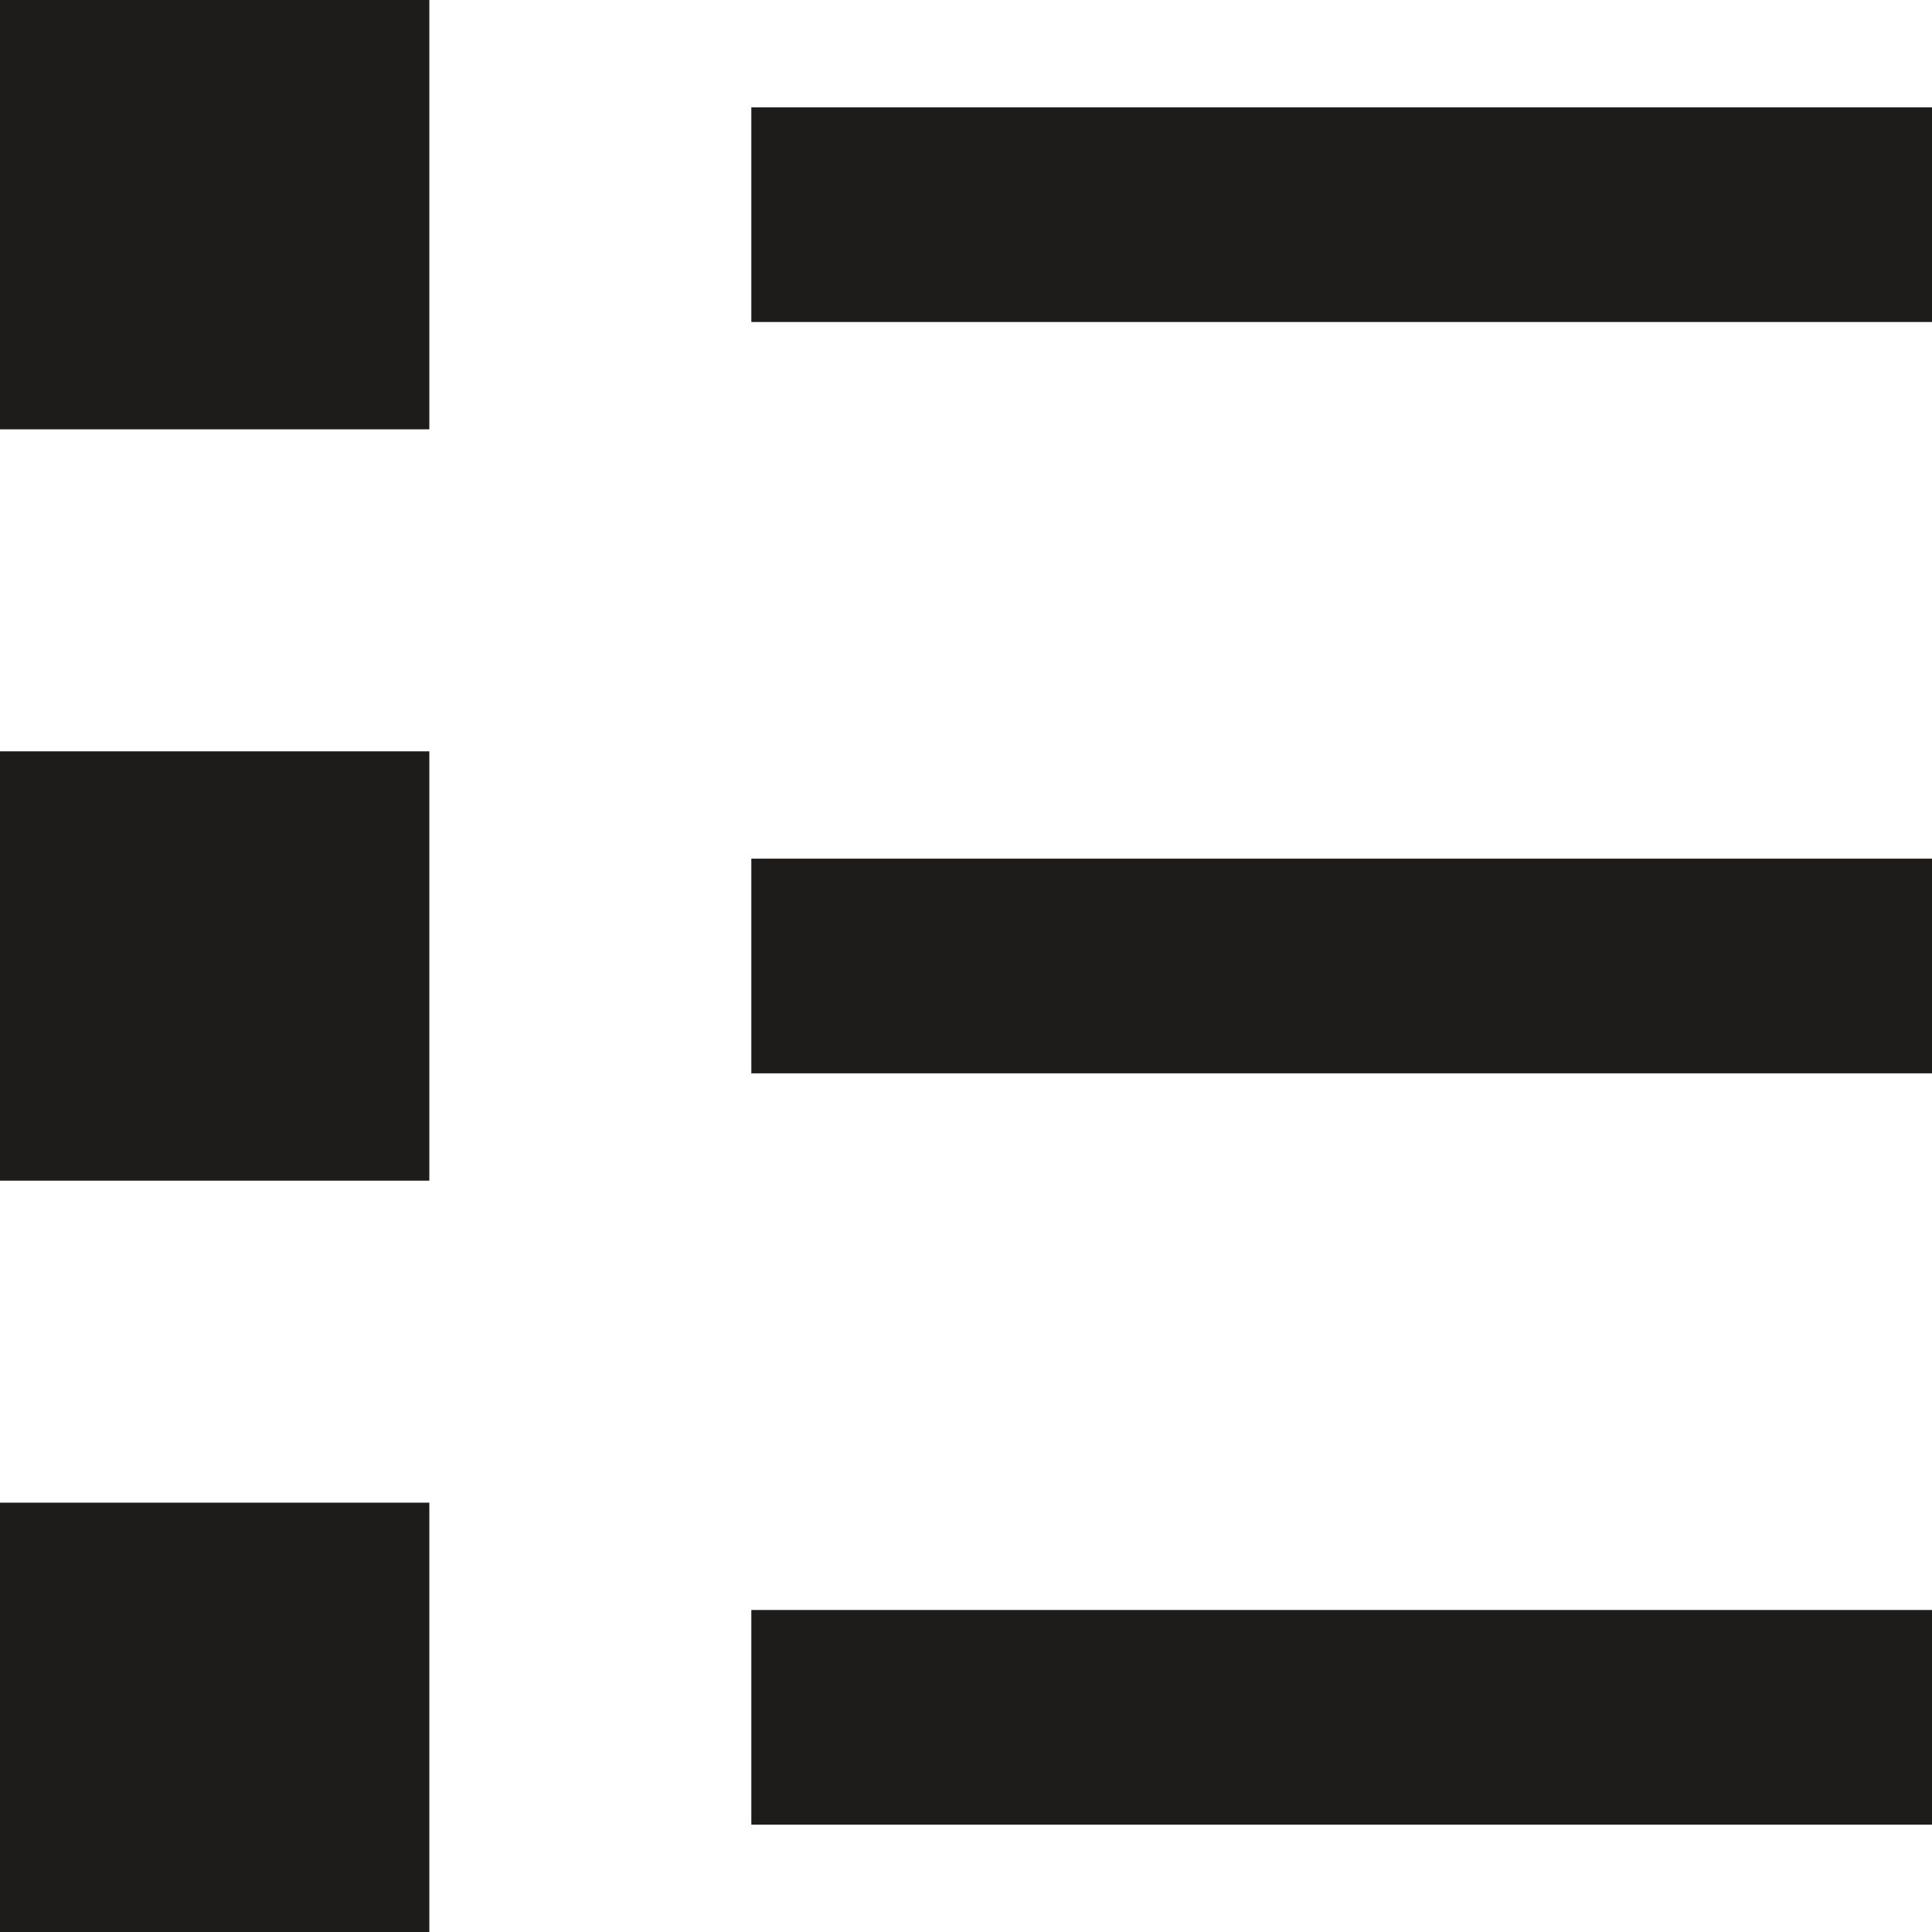
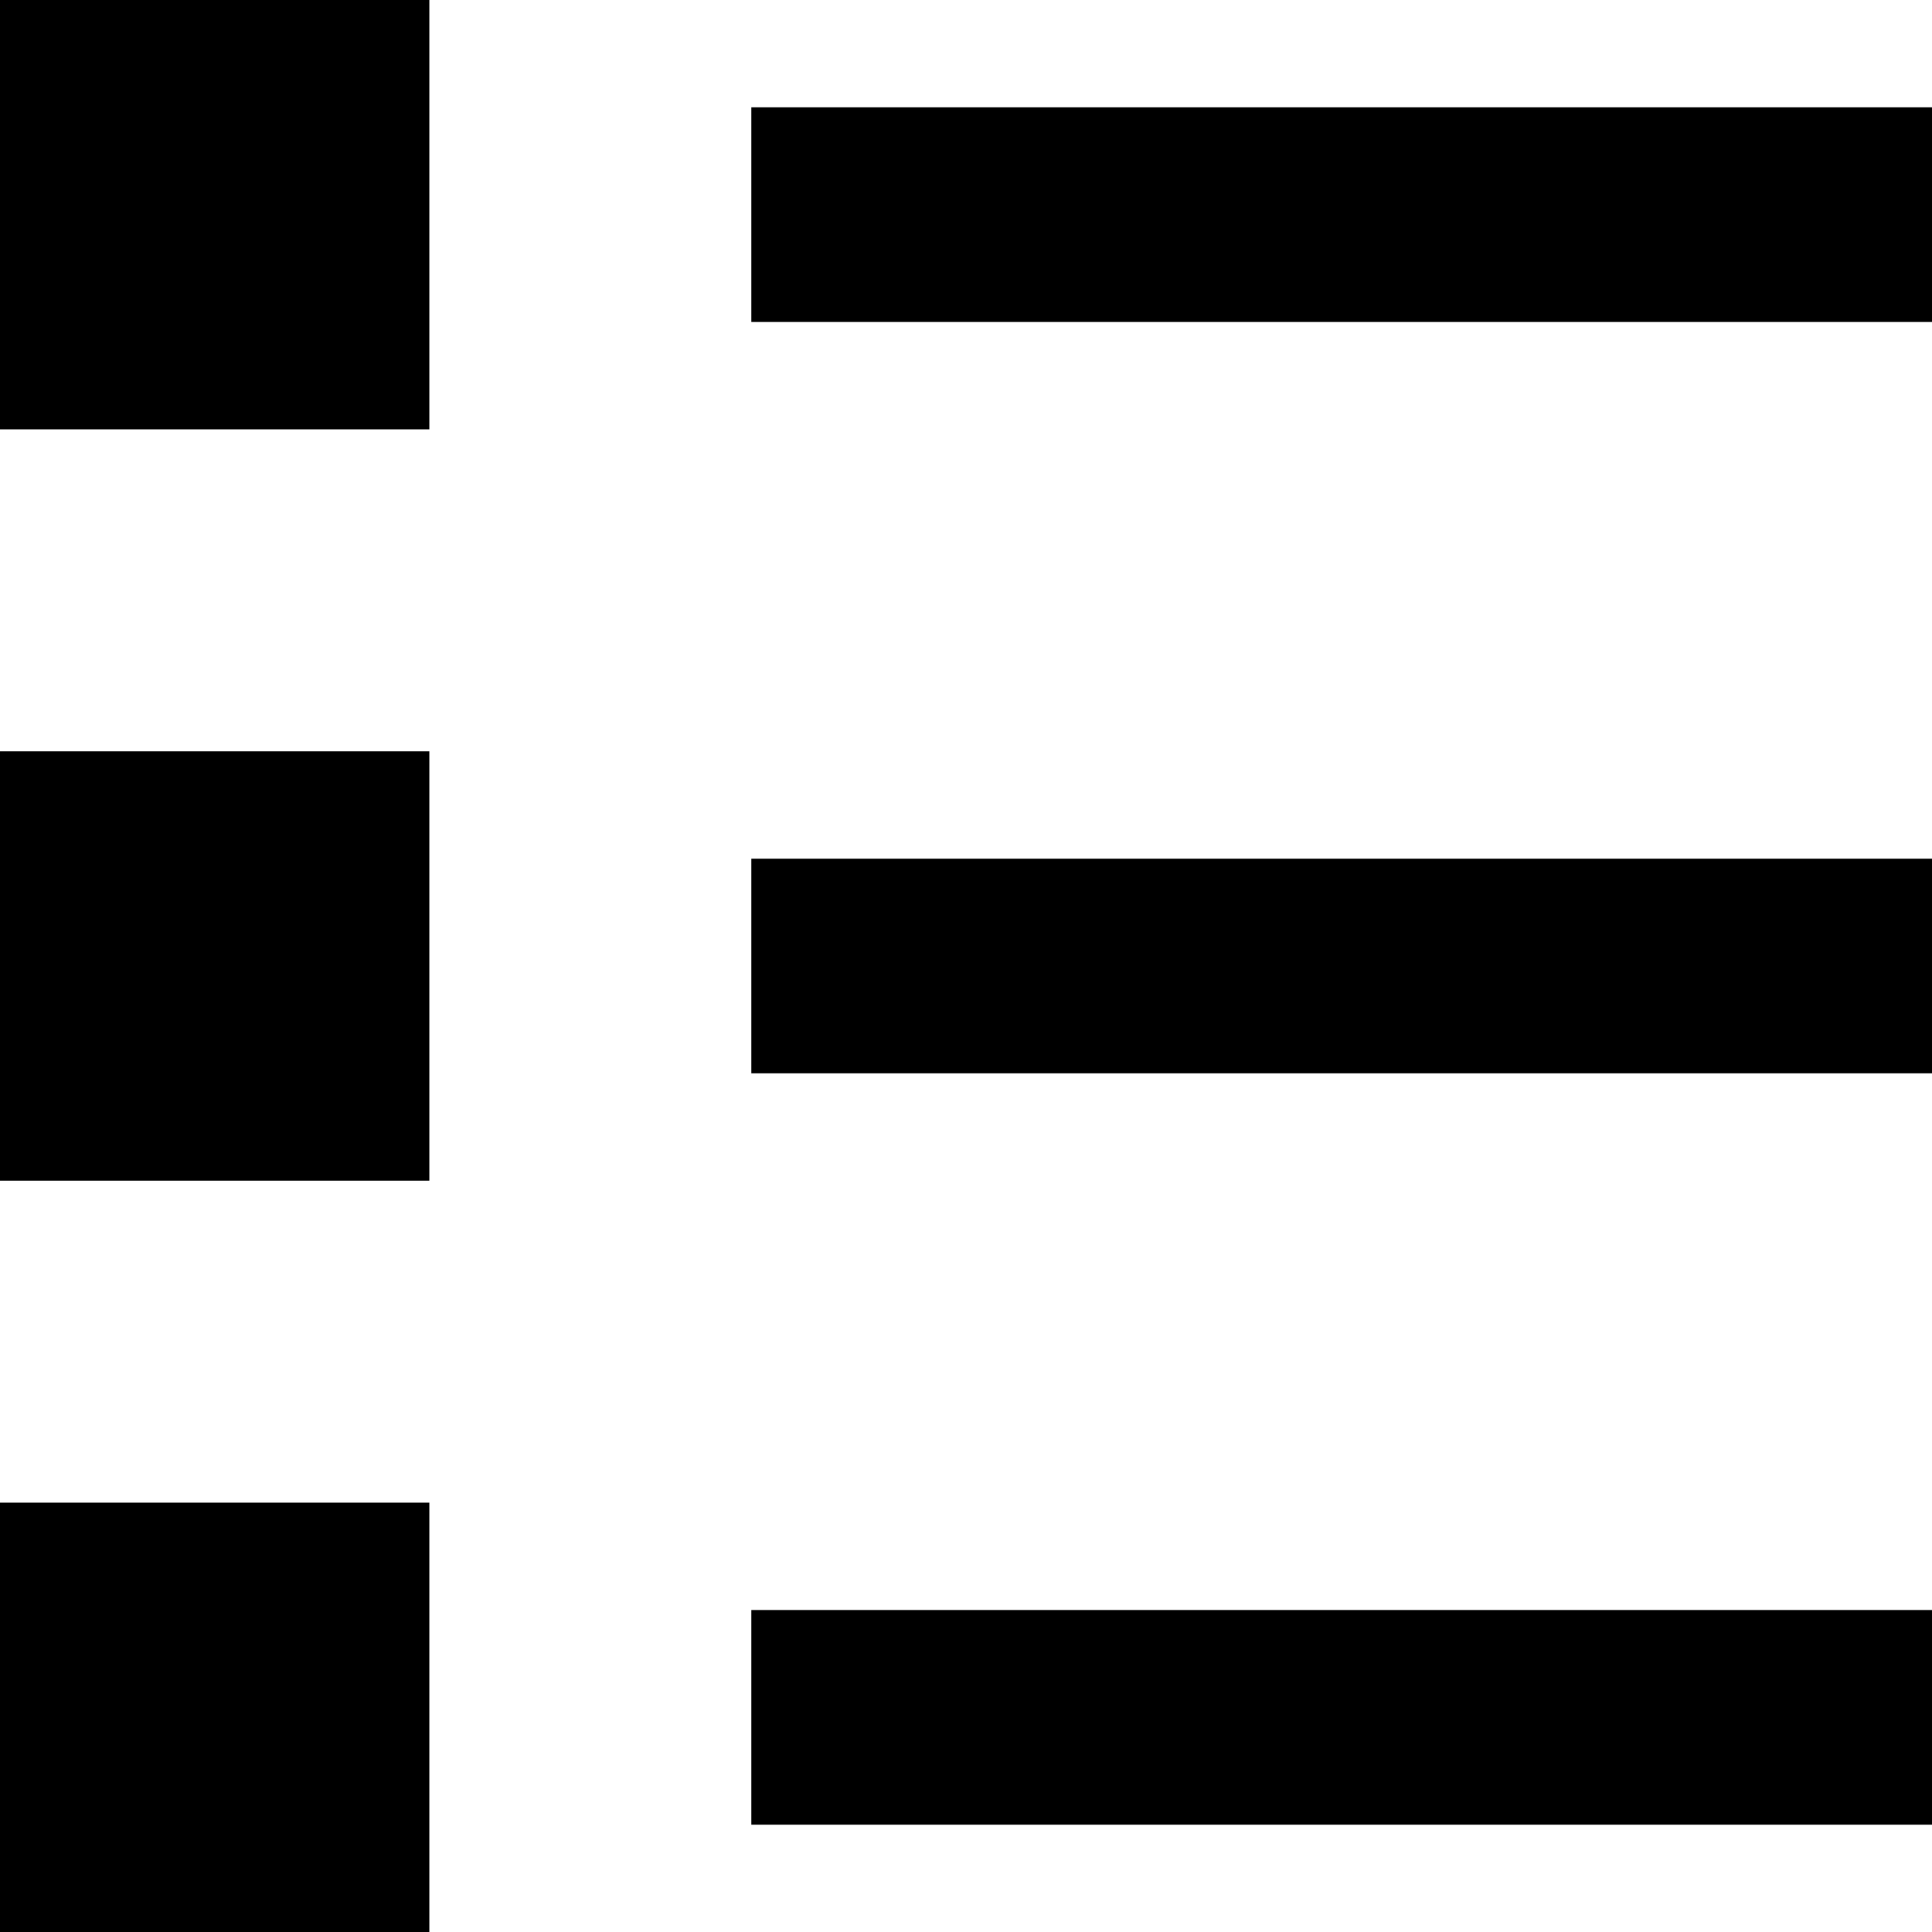
<svg xmlns="http://www.w3.org/2000/svg" width="18" height="18" viewBox="0 0 18 18">
-   <path fill="#1d1c1b" d="M7 1h11v2H7zM7 8h11v2H7zM7 15h11v2H7zM0 7h4v4H0zM0 0h4v4H0zM0 14h4v4H0z" />
+   <path d="M7 1h11v2H7zM7 8h11v2H7zM7 15h11v2H7zM0 7h4v4H0zM0 0h4v4H0zM0 14h4v4H0z" />
</svg>
